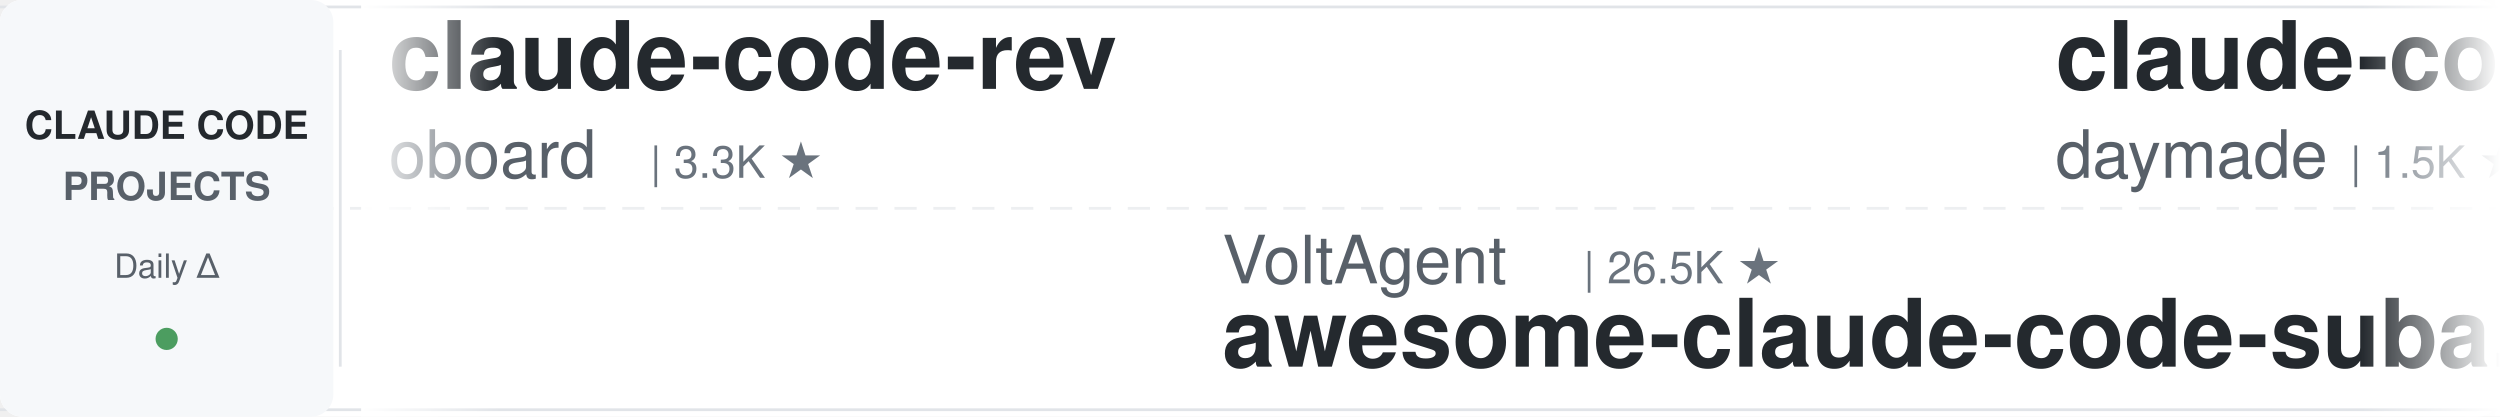
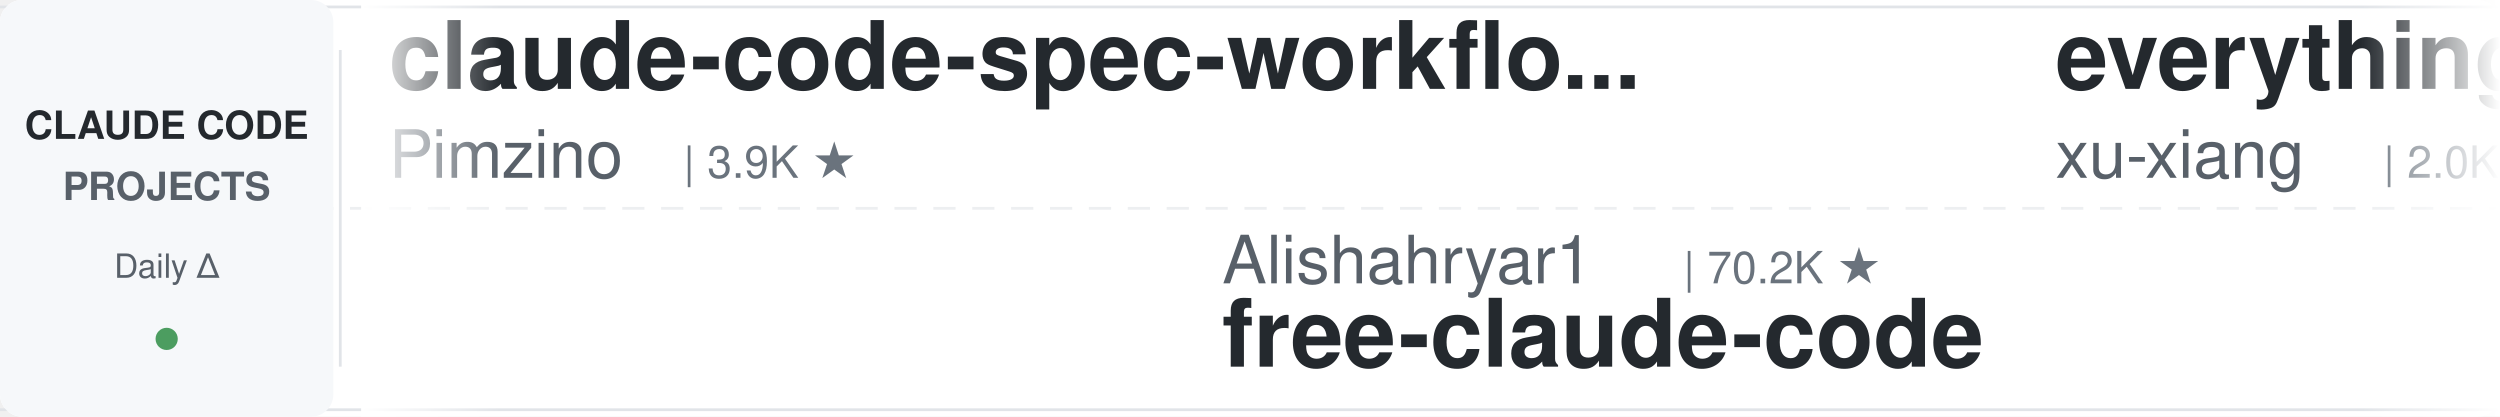
<svg xmlns="http://www.w3.org/2000/svg" width="900" height="150">
  <defs>
    <linearGradient id="leftFade" x1="0%" y1="0%" x2="100%" y2="0%">
      <stop offset="0%" style="stop-color:#ffffff;stop-opacity:1" />
      <stop offset="100%" style="stop-color:#ffffff;stop-opacity:0" />
    </linearGradient>
    <linearGradient id="rightFade" x1="0%" y1="0%" x2="100%" y2="0%">
      <stop offset="0%" style="stop-color:#ffffff;stop-opacity:0" />
      <stop offset="100%" style="stop-color:#ffffff;stop-opacity:1" />
    </linearGradient>
  </defs>
  <rect width="900" height="150" fill="#ffffff" rx="8" />
  <rect x="0" y="2" width="900" height="1" fill="#e1e4e8" />
  <rect x="0" y="147" width="900" height="1" fill="#e1e4e8" />
  <line x1="0" y1="75" x2="900" y2="75" stroke="#e1e4e8" stroke-width="1" stroke-dasharray="8 6" opacity="0.6" />
  <rect x="0" y="0" width="120" height="150" fill="#f6f8fa" rx="8" />
  <text x="60" y="50" font-family="-apple-system, BlinkMacSystemFont, 'Segoe UI', Helvetica, Arial, sans-serif" font-size="14" font-weight="600" fill="#24292e" text-anchor="middle">CLAUDE CODE</text>
  <text x="60" y="72" font-family="-apple-system, BlinkMacSystemFont, 'Segoe UI', Helvetica, Arial, sans-serif" font-size="14" font-weight="600" fill="#586069" text-anchor="middle">PROJECTS</text>
  <text x="60" y="100" font-family="-apple-system, BlinkMacSystemFont, 'Segoe UI', Helvetica, Arial, sans-serif" font-size="12" font-weight="500" fill="#586069" text-anchor="middle">Daily Δ</text>
  <circle cx="60" cy="122" r="4" fill="#22863a" opacity="0.8" />
  <rect x="122" y="18" width="1" height="114" fill="#e1e4e8" />
  <clipPath id="tickerClip">
    <rect x="130" y="0" width="770" height="150" />
  </clipPath>
  <g clip-path="url(#tickerClip)">
    <g id="tickerItems">
      <animateTransform attributeName="transform" attributeType="XML" type="translate" from="0 0" to="-3000 0" dur="54s" repeatCount="indefinite" />
      <g transform="translate(0, 0)">
-         <text x="140" y="32" font-family="-apple-system, BlinkMacSystemFont, 'Segoe UI', Helvetica, Arial, sans-serif" font-size="34" font-weight="600" fill="#24292e">claude-code-rev</text>
-         <text x="140" y="64" font-family="-apple-system, BlinkMacSystemFont, 'Segoe UI', Helvetica, Arial, sans-serif" font-size="24" font-weight="400" fill="#586069">oboard</text>
-         <text x="234" y="64" font-family="-apple-system, BlinkMacSystemFont, 'Segoe UI', Helvetica, Arial, sans-serif" font-size="16" font-weight="500" fill="#6a737d">| 3.3K ★</text>
+         <text x="140" y="32" font-family="-apple-system, BlinkMacSystemFont, 'Segoe UI', Helvetica, Arial, sans-serif" font-size="34" font-weight="600" fill="#24292e">claude-code-spec-workflo...</text>
+         <text x="140" y="64" font-family="-apple-system, BlinkMacSystemFont, 'Segoe UI', Helvetica, Arial, sans-serif" font-size="24" font-weight="400" fill="#586069">Pimzino</text>
+         <text x="246" y="64" font-family="-apple-system, BlinkMacSystemFont, 'Segoe UI', Helvetica, Arial, sans-serif" font-size="16" font-weight="500" fill="#6a737d">| 3.9K ★</text>
      </g>
      <g transform="translate(300, 0)">
-         <text x="140" y="102" font-family="-apple-system, BlinkMacSystemFont, 'Segoe UI', Helvetica, Arial, sans-serif" font-size="24" font-weight="400" fill="#586069">VoltAgent</text>
-         <text x="270" y="102" font-family="-apple-system, BlinkMacSystemFont, 'Segoe UI', Helvetica, Arial, sans-serif" font-size="16" font-weight="500" fill="#6a737d">| 26.5K ★</text>
-         <text x="140" y="132" font-family="-apple-system, BlinkMacSystemFont, 'Segoe UI', Helvetica, Arial, sans-serif" font-size="34" font-weight="600" fill="#24292e">awesome-claude-code-suba...</text>
+         <text x="140" y="102" font-family="-apple-system, BlinkMacSystemFont, 'Segoe UI', Helvetica, Arial, sans-serif" font-size="24" font-weight="400" fill="#586069">Alishahryar1</text>
+         <text x="306" y="102" font-family="-apple-system, BlinkMacSystemFont, 'Segoe UI', Helvetica, Arial, sans-serif" font-size="16" font-weight="500" fill="#6a737d">| 70.2K ★</text>
+         <text x="140" y="132" font-family="-apple-system, BlinkMacSystemFont, 'Segoe UI', Helvetica, Arial, sans-serif" font-size="34" font-weight="600" fill="#24292e">free-claude-code</text>
      </g>
      <g transform="translate(600, 0)">
-         <text x="140" y="32" font-family="-apple-system, BlinkMacSystemFont, 'Segoe UI', Helvetica, Arial, sans-serif" font-size="34" font-weight="600" fill="#24292e">claude-code-skills</text>
-         <text x="140" y="64" font-family="-apple-system, BlinkMacSystemFont, 'Segoe UI', Helvetica, Arial, sans-serif" font-size="24" font-weight="400" fill="#586069">daymade</text>
-         <text x="246" y="64" font-family="-apple-system, BlinkMacSystemFont, 'Segoe UI', Helvetica, Arial, sans-serif" font-size="16" font-weight="500" fill="#6a737d">| 1.5K ★</text>
+         <text x="140" y="32" font-family="-apple-system, BlinkMacSystemFont, 'Segoe UI', Helvetica, Arial, sans-serif" font-size="34" font-weight="600" fill="#24292e">everything-claude-code-z...</text>
+         <text x="140" y="64" font-family="-apple-system, BlinkMacSystemFont, 'Segoe UI', Helvetica, Arial, sans-serif" font-size="24" font-weight="400" fill="#586069">xu-xiang</text>
+         <text x="258" y="64" font-family="-apple-system, BlinkMacSystemFont, 'Segoe UI', Helvetica, Arial, sans-serif" font-size="16" font-weight="500" fill="#6a737d">| 2.0K ★</text>
      </g>
      <g transform="translate(900, 0)">
-         <text x="140" y="102" font-family="-apple-system, BlinkMacSystemFont, 'Segoe UI', Helvetica, Arial, sans-serif" font-size="24" font-weight="400" fill="#586069">edmund-io</text>
-         <text x="270" y="102" font-family="-apple-system, BlinkMacSystemFont, 'Segoe UI', Helvetica, Arial, sans-serif" font-size="16" font-weight="500" fill="#6a737d">| 1.5K ★</text>
-         <text x="140" y="132" font-family="-apple-system, BlinkMacSystemFont, 'Segoe UI', Helvetica, Arial, sans-serif" font-size="34" font-weight="600" fill="#24292e">edmunds-claude-code</text>
+         <text x="140" y="102" font-family="-apple-system, BlinkMacSystemFont, 'Segoe UI', Helvetica, Arial, sans-serif" font-size="24" font-weight="400" fill="#586069">Yuyz0112</text>
+         <text x="258" y="102" font-family="-apple-system, BlinkMacSystemFont, 'Segoe UI', Helvetica, Arial, sans-serif" font-size="16" font-weight="500" fill="#6a737d">| 2.4K ★</text>
+         <text x="140" y="132" font-family="-apple-system, BlinkMacSystemFont, 'Segoe UI', Helvetica, Arial, sans-serif" font-size="34" font-weight="600" fill="#24292e">claude-code-reverse</text>
      </g>
      <g transform="translate(1200, 0)">
-         <text x="140" y="32" font-family="-apple-system, BlinkMacSystemFont, 'Segoe UI', Helvetica, Arial, sans-serif" font-size="34" font-weight="600" fill="#24292e">claude_code_src</text>
-         <text x="140" y="64" font-family="-apple-system, BlinkMacSystemFont, 'Segoe UI', Helvetica, Arial, sans-serif" font-size="24" font-weight="400" fill="#586069">ponponon</text>
-         <text x="258" y="64" font-family="-apple-system, BlinkMacSystemFont, 'Segoe UI', Helvetica, Arial, sans-serif" font-size="16" font-weight="500" fill="#6a737d">| 2.3K ★</text>
+         <text x="140" y="32" font-family="-apple-system, BlinkMacSystemFont, 'Segoe UI', Helvetica, Arial, sans-serif" font-size="34" font-weight="600" fill="#24292e">oh-my-claudecode</text>
+         <text x="140" y="64" font-family="-apple-system, BlinkMacSystemFont, 'Segoe UI', Helvetica, Arial, sans-serif" font-size="24" font-weight="400" fill="#586069">Yeachan-Heo</text>
+         <text x="294" y="64" font-family="-apple-system, BlinkMacSystemFont, 'Segoe UI', Helvetica, Arial, sans-serif" font-size="16" font-weight="500" fill="#6a737d">| 40.8K ★</text>
      </g>
      <g transform="translate(1500, 0)">
-         <text x="140" y="102" font-family="-apple-system, BlinkMacSystemFont, 'Segoe UI', Helvetica, Arial, sans-serif" font-size="24" font-weight="400" fill="#586069">disler</text>
-         <text x="234" y="102" font-family="-apple-system, BlinkMacSystemFont, 'Segoe UI', Helvetica, Arial, sans-serif" font-size="16" font-weight="500" fill="#6a737d">| 1.7K ★</text>
-         <text x="140" y="132" font-family="-apple-system, BlinkMacSystemFont, 'Segoe UI', Helvetica, Arial, sans-serif" font-size="34" font-weight="600" fill="#24292e">pi-vs-claude-code</text>
+         <text x="140" y="102" font-family="-apple-system, BlinkMacSystemFont, 'Segoe UI', Helvetica, Arial, sans-serif" font-size="24" font-weight="400" fill="#586069">rohitg00</text>
+         <text x="258" y="102" font-family="-apple-system, BlinkMacSystemFont, 'Segoe UI', Helvetica, Arial, sans-serif" font-size="16" font-weight="500" fill="#6a737d">| 2.8K ★</text>
+         <text x="140" y="132" font-family="-apple-system, BlinkMacSystemFont, 'Segoe UI', Helvetica, Arial, sans-serif" font-size="34" font-weight="600" fill="#24292e">awesome-claude-code-tool...</text>
      </g>
      <g transform="translate(1800, 0)">
-         <text x="140" y="32" font-family="-apple-system, BlinkMacSystemFont, 'Segoe UI', Helvetica, Arial, sans-serif" font-size="34" font-weight="600" fill="#24292e">claude-code-guide</text>
-         <text x="140" y="64" font-family="-apple-system, BlinkMacSystemFont, 'Segoe UI', Helvetica, Arial, sans-serif" font-size="24" font-weight="400" fill="#586069">zebbern</text>
-         <text x="246" y="64" font-family="-apple-system, BlinkMacSystemFont, 'Segoe UI', Helvetica, Arial, sans-serif" font-size="16" font-weight="500" fill="#6a737d">| 4.7K ★</text>
+         <text x="140" y="32" font-family="-apple-system, BlinkMacSystemFont, 'Segoe UI', Helvetica, Arial, sans-serif" font-size="34" font-weight="600" fill="#24292e">edmunds-claude-code</text>
+         <text x="140" y="64" font-family="-apple-system, BlinkMacSystemFont, 'Segoe UI', Helvetica, Arial, sans-serif" font-size="24" font-weight="400" fill="#586069">edmund-io</text>
+         <text x="270" y="64" font-family="-apple-system, BlinkMacSystemFont, 'Segoe UI', Helvetica, Arial, sans-serif" font-size="16" font-weight="500" fill="#6a737d">| 1.5K ★</text>
      </g>
      <g transform="translate(2100, 0)">
-         <text x="140" y="102" font-family="-apple-system, BlinkMacSystemFont, 'Segoe UI', Helvetica, Arial, sans-serif" font-size="24" font-weight="400" fill="#586069">frankbria</text>
-         <text x="270" y="102" font-family="-apple-system, BlinkMacSystemFont, 'Segoe UI', Helvetica, Arial, sans-serif" font-size="16" font-weight="500" fill="#6a737d">| 9.7K ★</text>
-         <text x="140" y="132" font-family="-apple-system, BlinkMacSystemFont, 'Segoe UI', Helvetica, Arial, sans-serif" font-size="34" font-weight="600" fill="#24292e">ralph-claude-code</text>
+         <text x="140" y="102" font-family="-apple-system, BlinkMacSystemFont, 'Segoe UI', Helvetica, Arial, sans-serif" font-size="24" font-weight="400" fill="#586069">mrpaidsocial</text>
+         <text x="306" y="102" font-family="-apple-system, BlinkMacSystemFont, 'Segoe UI', Helvetica, Arial, sans-serif" font-size="16" font-weight="500" fill="#6a737d">| 1.7K ★</text>
+         <text x="140" y="132" font-family="-apple-system, BlinkMacSystemFont, 'Segoe UI', Helvetica, Arial, sans-serif" font-size="34" font-weight="600" fill="#24292e">arcads-claude-code-mrpai...</text>
      </g>
      <g transform="translate(2400, 0)">
-         <text x="140" y="32" font-family="-apple-system, BlinkMacSystemFont, 'Segoe UI', Helvetica, Arial, sans-serif" font-size="34" font-weight="600" fill="#24292e">claude-coder</text>
-         <text x="140" y="64" font-family="-apple-system, BlinkMacSystemFont, 'Segoe UI', Helvetica, Arial, sans-serif" font-size="24" font-weight="400" fill="#586069">kodu-ai</text>
-         <text x="246" y="64" font-family="-apple-system, BlinkMacSystemFont, 'Segoe UI', Helvetica, Arial, sans-serif" font-size="16" font-weight="500" fill="#6a737d">| 5.2K ★</text>
+         <text x="140" y="32" font-family="-apple-system, BlinkMacSystemFont, 'Segoe UI', Helvetica, Arial, sans-serif" font-size="34" font-weight="600" fill="#24292e">Auto-claude-code-researc...</text>
+         <text x="140" y="64" font-family="-apple-system, BlinkMacSystemFont, 'Segoe UI', Helvetica, Arial, sans-serif" font-size="24" font-weight="400" fill="#586069">wanshuiyin</text>
+         <text x="282" y="64" font-family="-apple-system, BlinkMacSystemFont, 'Segoe UI', Helvetica, Arial, sans-serif" font-size="16" font-weight="500" fill="#6a737d">| 19.2K ★</text>
      </g>
      <g transform="translate(2700, 0)">
-         <text x="140" y="102" font-family="-apple-system, BlinkMacSystemFont, 'Segoe UI', Helvetica, Arial, sans-serif" font-size="24" font-weight="400" fill="#586069">FlorianBruniaux</text>
-         <text x="342" y="102" font-family="-apple-system, BlinkMacSystemFont, 'Segoe UI', Helvetica, Arial, sans-serif" font-size="16" font-weight="500" fill="#6a737d">| 6.4K ★</text>
-         <text x="140" y="132" font-family="-apple-system, BlinkMacSystemFont, 'Segoe UI', Helvetica, Arial, sans-serif" font-size="34" font-weight="600" fill="#24292e">claude-code-ultimate-gui...</text>
+         <text x="140" y="102" font-family="-apple-system, BlinkMacSystemFont, 'Segoe UI', Helvetica, Arial, sans-serif" font-size="24" font-weight="400" fill="#586069">liuup</text>
+         <text x="222" y="102" font-family="-apple-system, BlinkMacSystemFont, 'Segoe UI', Helvetica, Arial, sans-serif" font-size="16" font-weight="500" fill="#6a737d">| 4.1K ★</text>
+         <text x="140" y="132" font-family="-apple-system, BlinkMacSystemFont, 'Segoe UI', Helvetica, Arial, sans-serif" font-size="34" font-weight="600" fill="#24292e">claude-code-analysis</text>
      </g>
      <g transform="translate(3000, 0)">
-         <text x="140" y="32" font-family="-apple-system, BlinkMacSystemFont, 'Segoe UI', Helvetica, Arial, sans-serif" font-size="34" font-weight="600" fill="#24292e">claude-code-rev</text>
-         <text x="140" y="64" font-family="-apple-system, BlinkMacSystemFont, 'Segoe UI', Helvetica, Arial, sans-serif" font-size="24" font-weight="400" fill="#586069">oboard</text>
-         <text x="234" y="64" font-family="-apple-system, BlinkMacSystemFont, 'Segoe UI', Helvetica, Arial, sans-serif" font-size="16" font-weight="500" fill="#6a737d">| 3.3K ★</text>
+         <text x="140" y="32" font-family="-apple-system, BlinkMacSystemFont, 'Segoe UI', Helvetica, Arial, sans-serif" font-size="34" font-weight="600" fill="#24292e">claude-code-spec-workflo...</text>
+         <text x="140" y="64" font-family="-apple-system, BlinkMacSystemFont, 'Segoe UI', Helvetica, Arial, sans-serif" font-size="24" font-weight="400" fill="#586069">Pimzino</text>
+         <text x="246" y="64" font-family="-apple-system, BlinkMacSystemFont, 'Segoe UI', Helvetica, Arial, sans-serif" font-size="16" font-weight="500" fill="#6a737d">| 3.9K ★</text>
      </g>
      <g transform="translate(3300, 0)">
-         <text x="140" y="102" font-family="-apple-system, BlinkMacSystemFont, 'Segoe UI', Helvetica, Arial, sans-serif" font-size="24" font-weight="400" fill="#586069">VoltAgent</text>
-         <text x="270" y="102" font-family="-apple-system, BlinkMacSystemFont, 'Segoe UI', Helvetica, Arial, sans-serif" font-size="16" font-weight="500" fill="#6a737d">| 26.5K ★</text>
-         <text x="140" y="132" font-family="-apple-system, BlinkMacSystemFont, 'Segoe UI', Helvetica, Arial, sans-serif" font-size="34" font-weight="600" fill="#24292e">awesome-claude-code-suba...</text>
+         <text x="140" y="102" font-family="-apple-system, BlinkMacSystemFont, 'Segoe UI', Helvetica, Arial, sans-serif" font-size="24" font-weight="400" fill="#586069">Alishahryar1</text>
+         <text x="306" y="102" font-family="-apple-system, BlinkMacSystemFont, 'Segoe UI', Helvetica, Arial, sans-serif" font-size="16" font-weight="500" fill="#6a737d">| 70.2K ★</text>
+         <text x="140" y="132" font-family="-apple-system, BlinkMacSystemFont, 'Segoe UI', Helvetica, Arial, sans-serif" font-size="34" font-weight="600" fill="#24292e">free-claude-code</text>
      </g>
      <g transform="translate(3600, 0)">
-         <text x="140" y="32" font-family="-apple-system, BlinkMacSystemFont, 'Segoe UI', Helvetica, Arial, sans-serif" font-size="34" font-weight="600" fill="#24292e">claude-code-skills</text>
-         <text x="140" y="64" font-family="-apple-system, BlinkMacSystemFont, 'Segoe UI', Helvetica, Arial, sans-serif" font-size="24" font-weight="400" fill="#586069">daymade</text>
-         <text x="246" y="64" font-family="-apple-system, BlinkMacSystemFont, 'Segoe UI', Helvetica, Arial, sans-serif" font-size="16" font-weight="500" fill="#6a737d">| 1.5K ★</text>
+         <text x="140" y="32" font-family="-apple-system, BlinkMacSystemFont, 'Segoe UI', Helvetica, Arial, sans-serif" font-size="34" font-weight="600" fill="#24292e">everything-claude-code-z...</text>
+         <text x="140" y="64" font-family="-apple-system, BlinkMacSystemFont, 'Segoe UI', Helvetica, Arial, sans-serif" font-size="24" font-weight="400" fill="#586069">xu-xiang</text>
+         <text x="258" y="64" font-family="-apple-system, BlinkMacSystemFont, 'Segoe UI', Helvetica, Arial, sans-serif" font-size="16" font-weight="500" fill="#6a737d">| 2.0K ★</text>
      </g>
      <g transform="translate(3900, 0)">
-         <text x="140" y="102" font-family="-apple-system, BlinkMacSystemFont, 'Segoe UI', Helvetica, Arial, sans-serif" font-size="24" font-weight="400" fill="#586069">edmund-io</text>
-         <text x="270" y="102" font-family="-apple-system, BlinkMacSystemFont, 'Segoe UI', Helvetica, Arial, sans-serif" font-size="16" font-weight="500" fill="#6a737d">| 1.5K ★</text>
-         <text x="140" y="132" font-family="-apple-system, BlinkMacSystemFont, 'Segoe UI', Helvetica, Arial, sans-serif" font-size="34" font-weight="600" fill="#24292e">edmunds-claude-code</text>
+         <text x="140" y="102" font-family="-apple-system, BlinkMacSystemFont, 'Segoe UI', Helvetica, Arial, sans-serif" font-size="24" font-weight="400" fill="#586069">Yuyz0112</text>
+         <text x="258" y="102" font-family="-apple-system, BlinkMacSystemFont, 'Segoe UI', Helvetica, Arial, sans-serif" font-size="16" font-weight="500" fill="#6a737d">| 2.4K ★</text>
+         <text x="140" y="132" font-family="-apple-system, BlinkMacSystemFont, 'Segoe UI', Helvetica, Arial, sans-serif" font-size="34" font-weight="600" fill="#24292e">claude-code-reverse</text>
      </g>
    </g>
  </g>
  <rect x="130" y="0" width="50" height="150" fill="url(#leftFade)" />
  <rect x="850" y="0" width="50" height="150" fill="url(#rightFade)" />
</svg>
